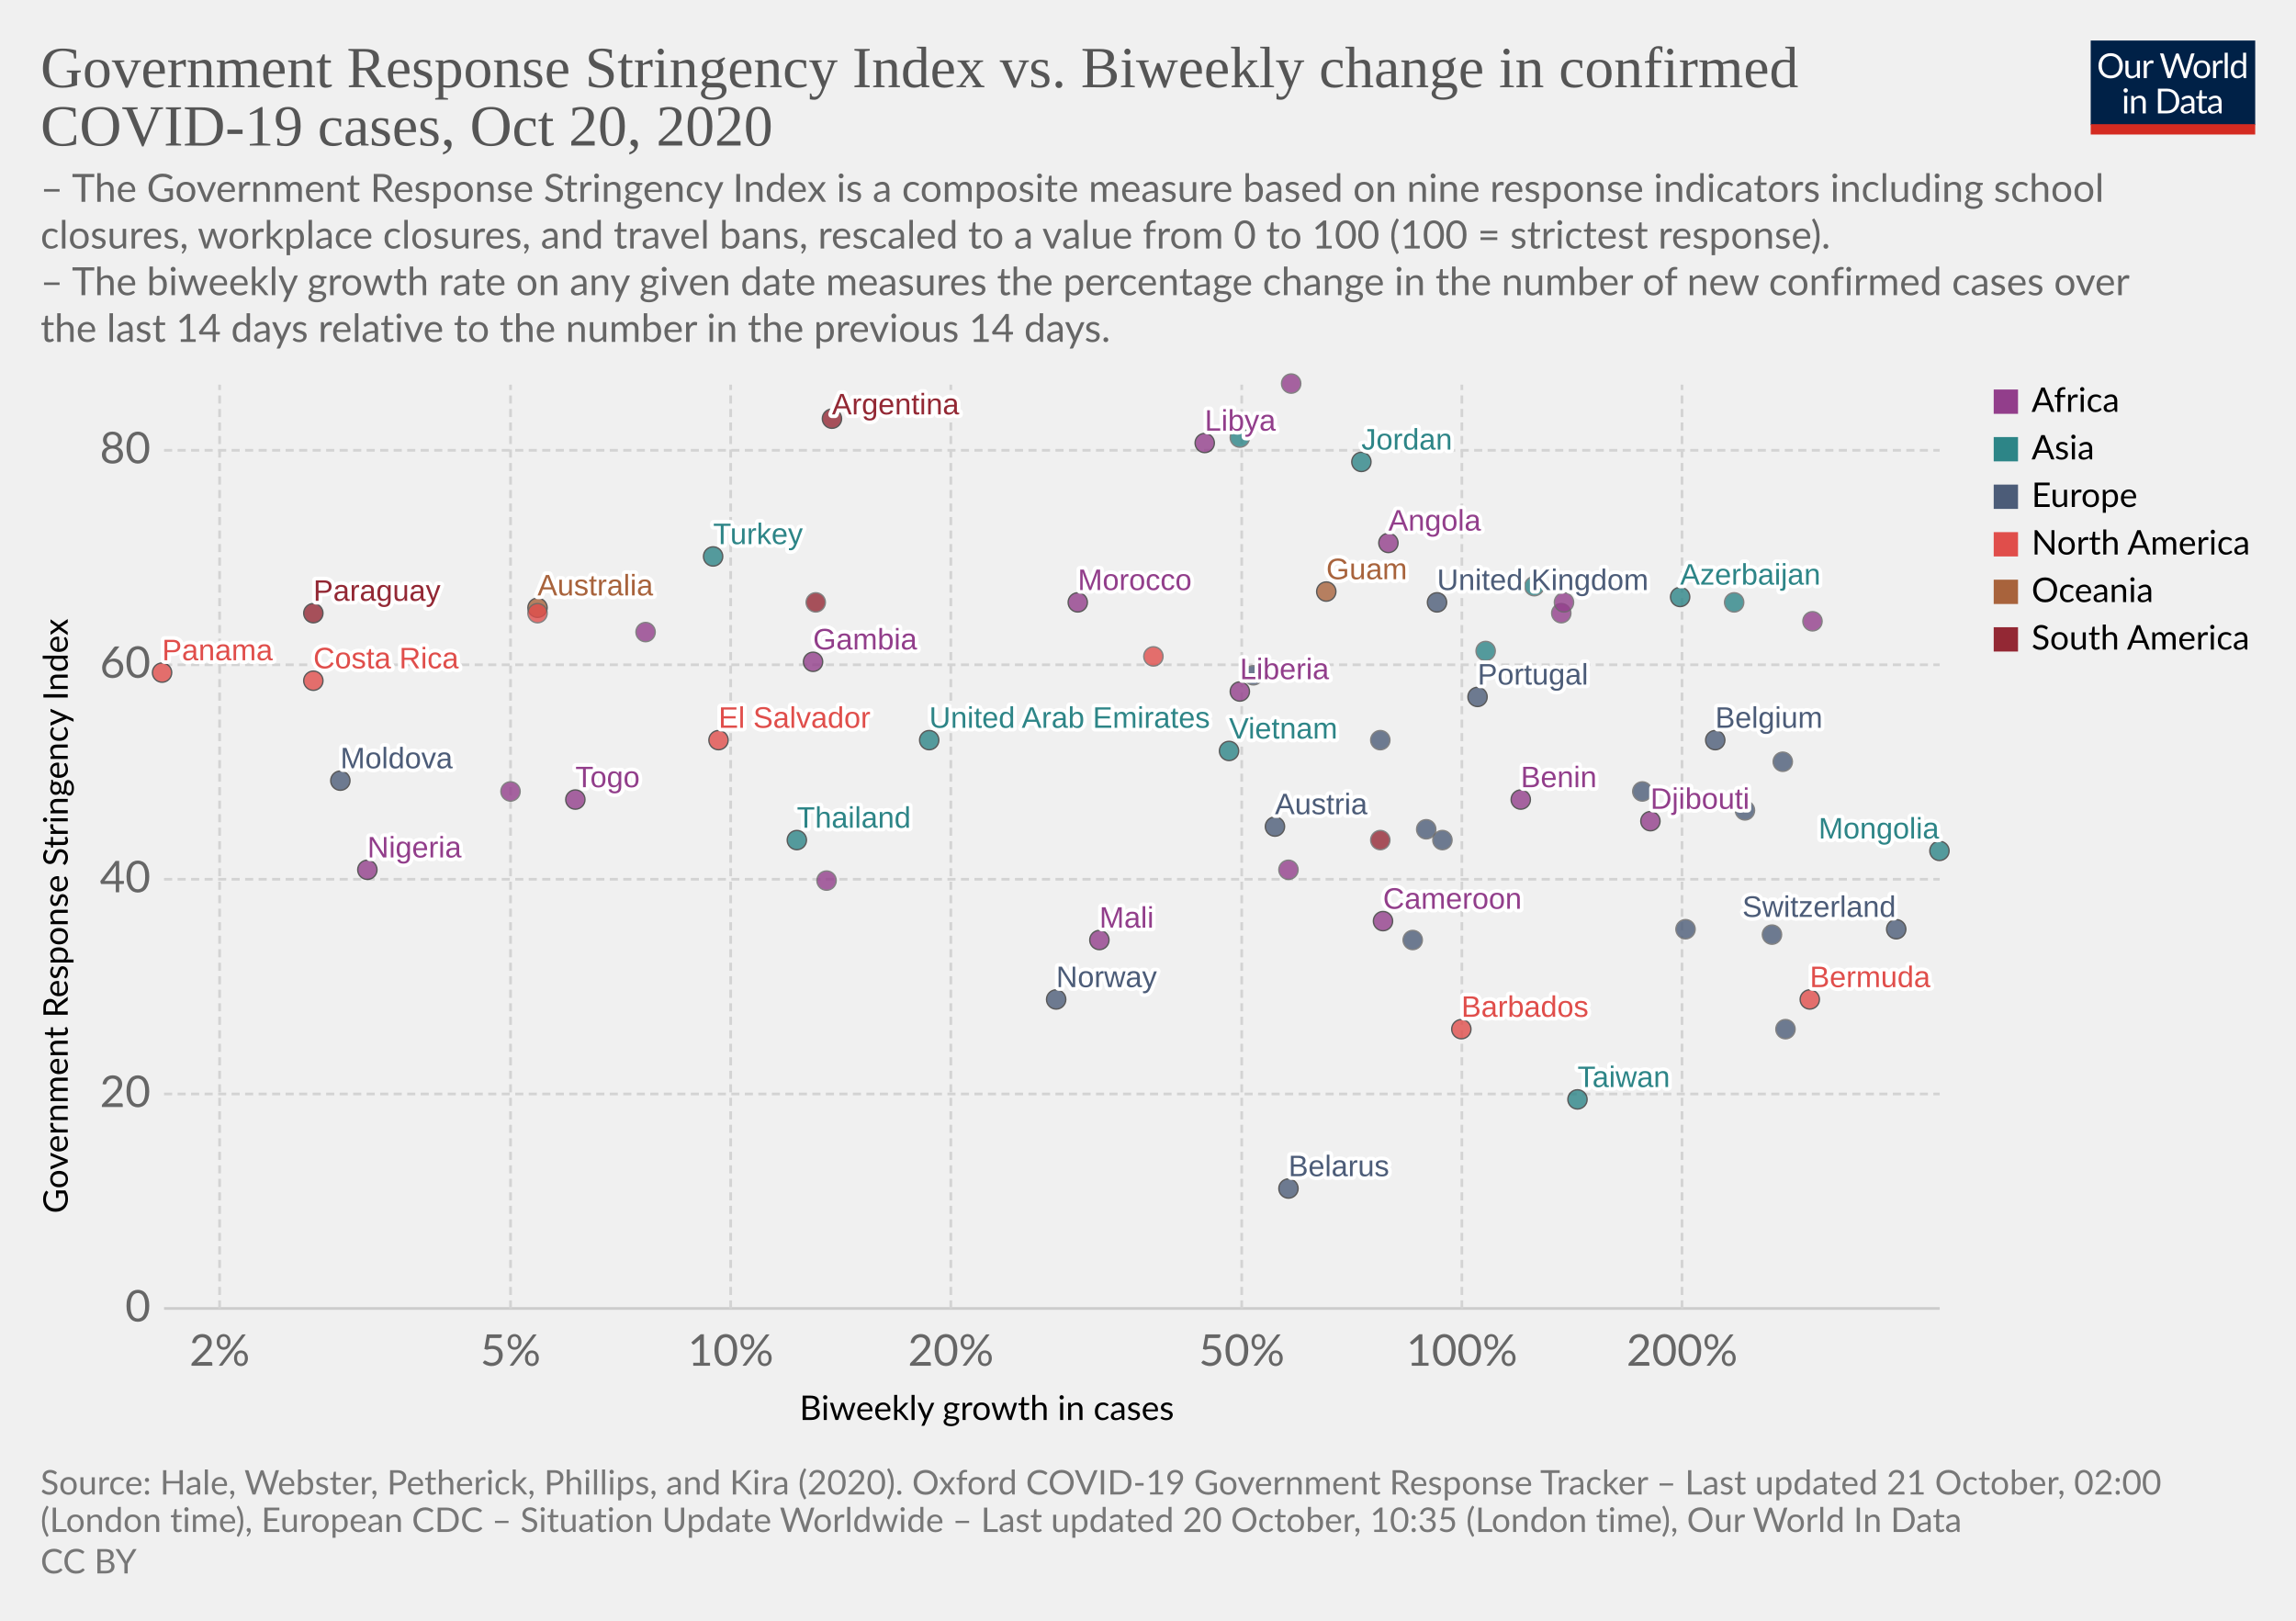
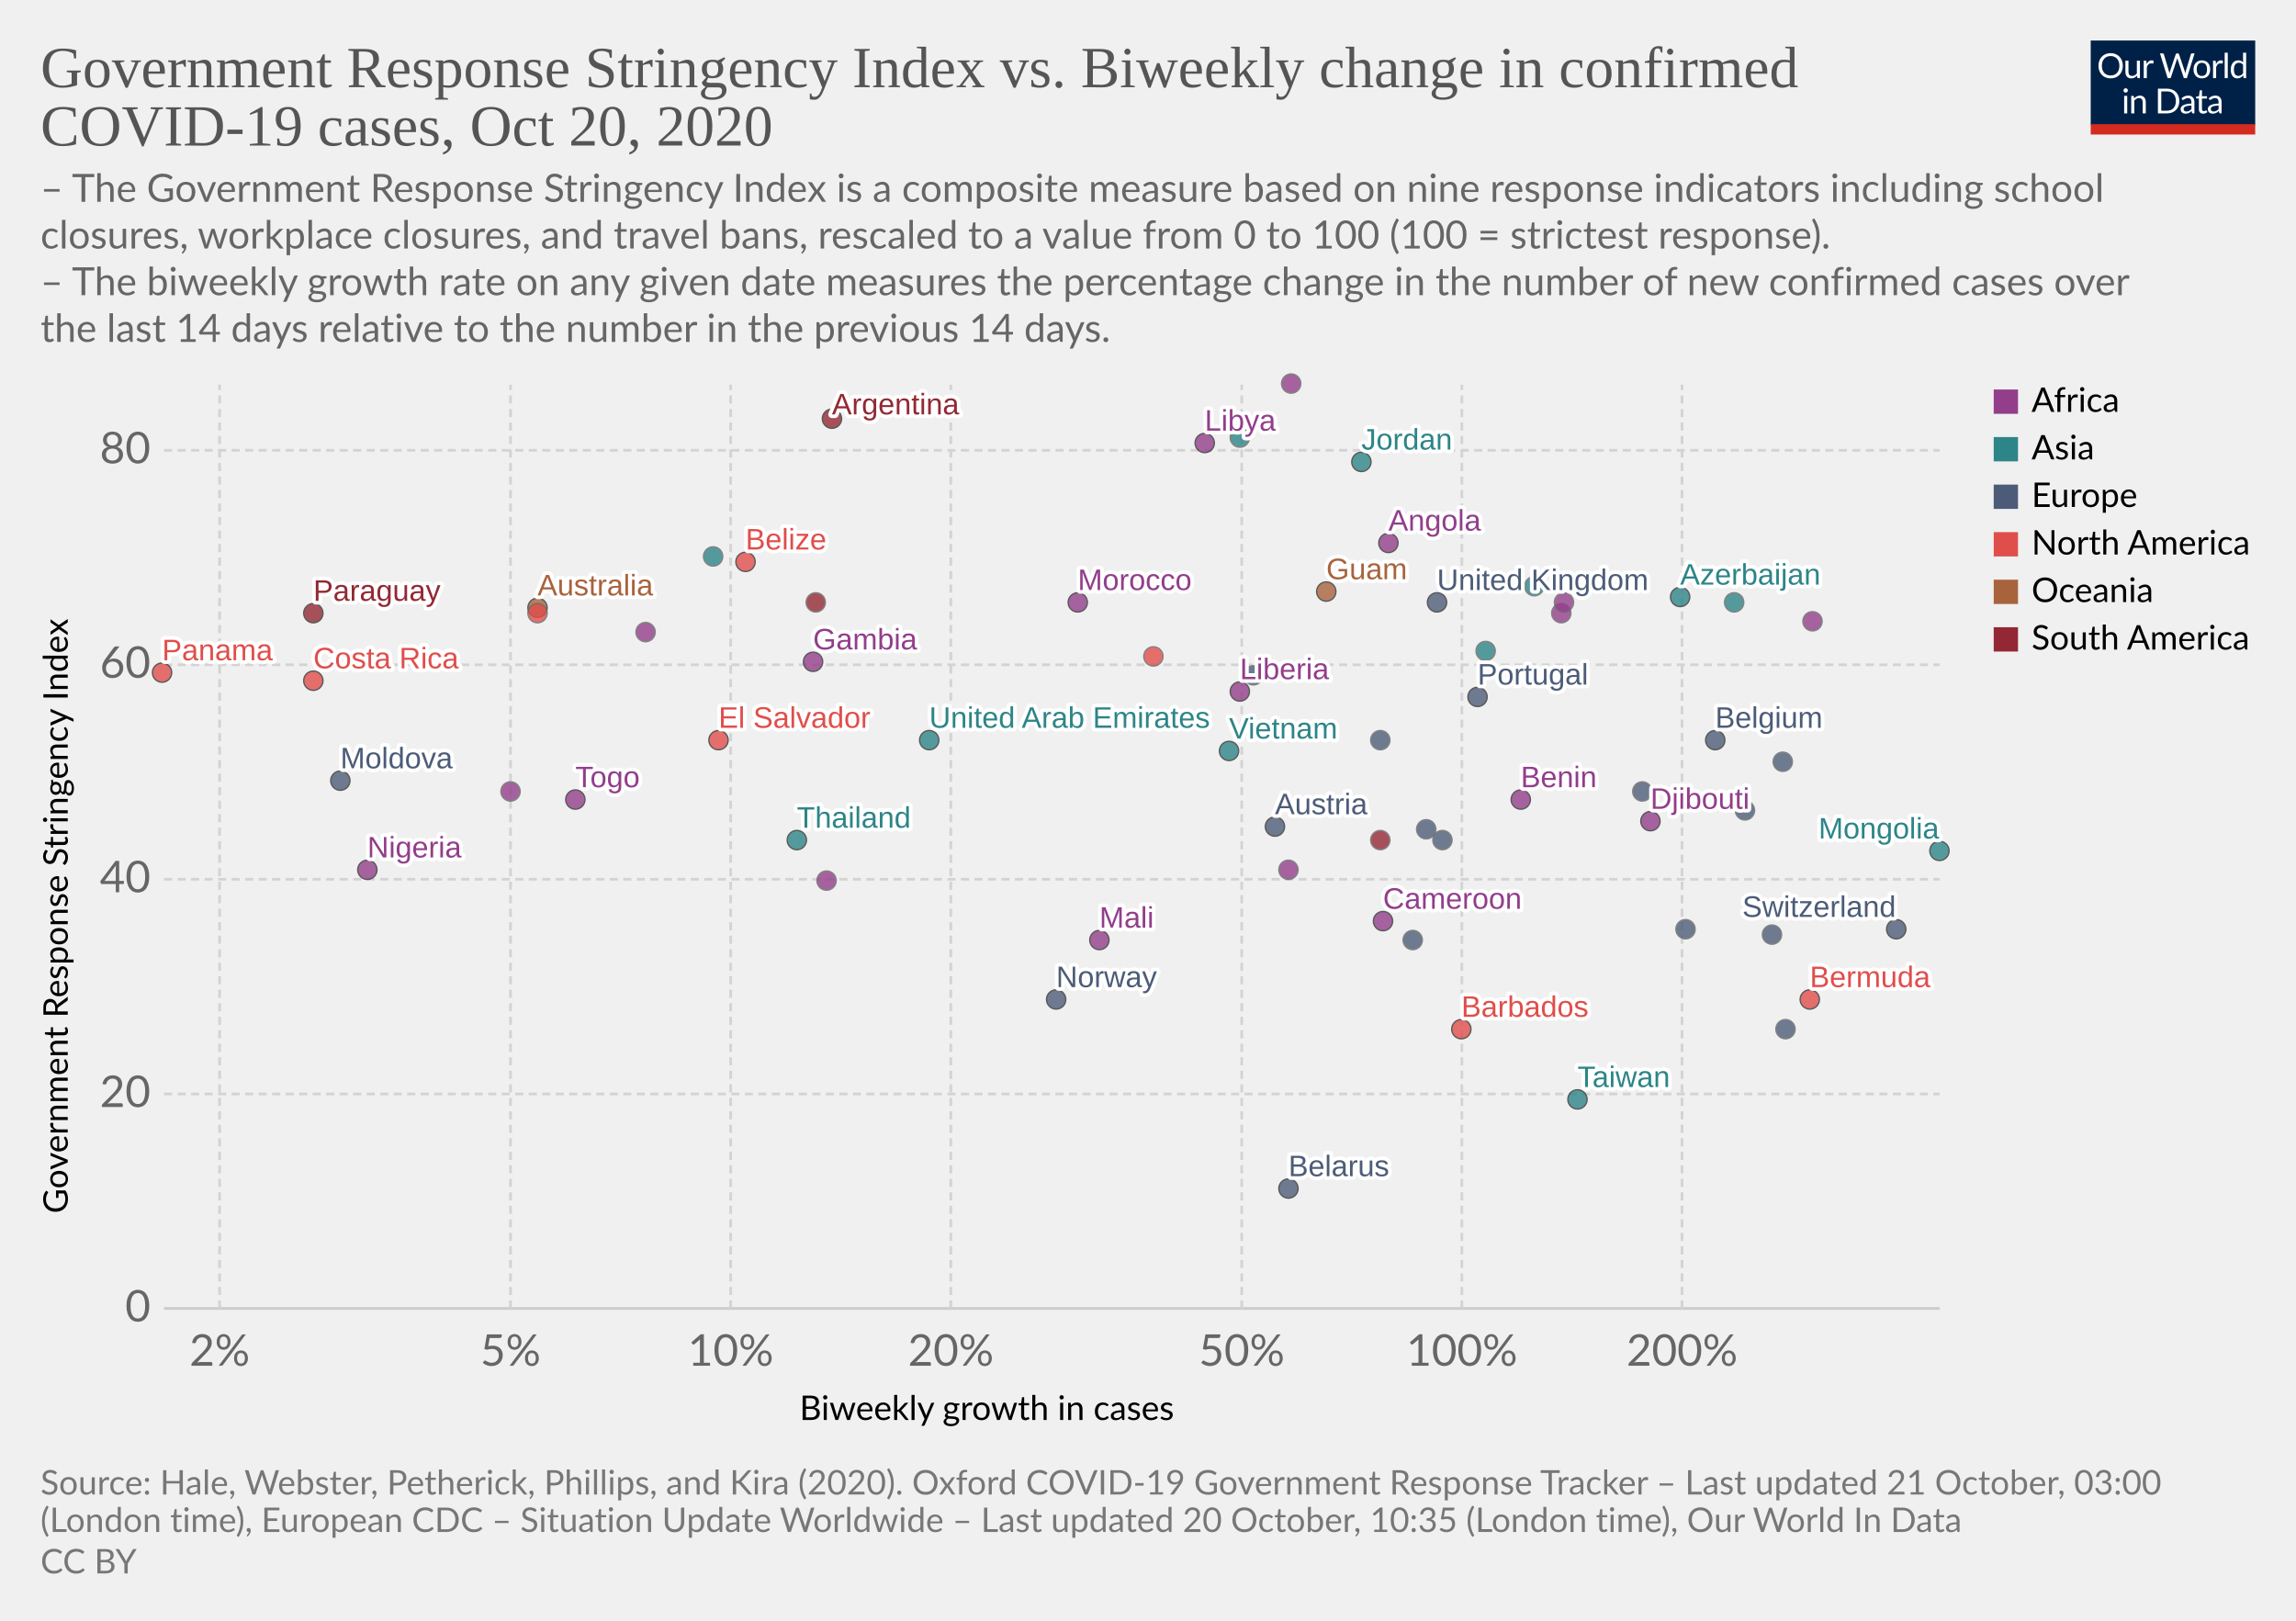
<svg xmlns="http://www.w3.org/2000/svg" version="1.1" style="background-color:#fff;-webkit-font-smoothing:antialiased" width="850" height="600" viewBox="0 0 850 600" font-family="Lato,'Helvetica Neue',Helvetica,Arial,sans-serif" font-size="18" text-rendering="optimizeLegibility">
  <g class="HeaderView">
    <g transform="matrix(.29 0 0 .29 774 15)">
      <svg width="210" height="120" viewBox="0 0 210 120" fill="none">
        <g clip-path="url(#clip0)">
          <path d="M0 0h210v107.89H0V0z" fill="#002147" />
          <path d="M40.98 32.25c0 2.36-.38 4.53-1.12 6.51a14.26 14.26 0 01-8.1 8.4c-1.9.78-4.02 1.17-6.34 1.17a16.6 16.6 0 01-6.33-1.17 14.31 14.31 0 01-8.08-8.4 18.29 18.29 0 01-1.12-6.51c0-2.36.38-4.53 1.12-6.5a14.32 14.32 0 018.07-8.44c1.92-.8 4.03-1.19 6.34-1.19 2.32 0 4.43.4 6.34 1.19 1.92.8 3.56 1.9 4.93 3.34a14.87 14.87 0 013.17 5.1 18.1 18.1 0 011.12 6.5zm-4.38 0c0-1.94-.26-3.68-.8-5.22a10.91 10.91 0 00-2.24-3.89 9.68 9.68 0 00-3.52-2.46 11.95 11.95 0 00-4.62-.86c-1.68 0-3.21.28-4.6.86a9.88 9.88 0 00-3.54 2.46 10.91 10.91 0 00-2.24 3.9c-.53 1.53-.8 3.27-.8 5.2 0 1.94.27 3.68.8 5.22a11.17 11.17 0 002.24 3.9 10.01 10.01 0 003.55 2.44c1.38.56 2.9.83 4.6.83 1.7 0 3.24-.27 4.61-.83a9.8 9.8 0 003.52-2.44 11.17 11.17 0 002.25-3.9c.53-1.54.8-3.28.8-5.21zm26.22-6.54V48H60.5c-.56 0-.9-.27-1.05-.81l-.31-2.4a12.45 12.45 0 01-3.26 2.6c-1.2.64-2.58.96-4.13.96-1.22 0-2.3-.2-3.24-.6a6.52 6.52 0 01-2.33-1.7 7.37 7.37 0 01-1.43-2.67c-.3-1.04-.46-2.2-.46-3.45V25.7h3.91v14.22c0 1.68.38 2.99 1.15 3.91.77.93 1.96 1.39 3.54 1.39 1.16 0 2.24-.27 3.23-.82a10.42 10.42 0 002.8-2.28V25.7h3.91zm8.61 4.47a9.94 9.94 0 012.6-3.56 5.64 5.64 0 013.76-1.3c.47 0 .92.05 1.34.15.44.1.83.27 1.17.49l-.3 2.92c-.09.37-.3.55-.66.55-.2 0-.5-.04-.9-.13a6.21 6.21 0 00-3.24.18c-.54.2-1.03.5-1.47.92-.42.4-.81.9-1.17 1.5-.33.58-.64 1.26-.92 2.02V48H67.7V25.71h2.25c.42 0 .72.08.88.25.16.16.27.44.33.83l.26 3.39zm61.16-13.7L122.75 48h-3.82l-7.99-24.05a21.95 21.95 0 01-.42-1.58 38.36 38.36 0 01-.44 1.58L102.05 48h-3.83L88.4 16.47h3.54c.38 0 .7.1.95.29.26.2.43.43.5.73l6.52 21.9c.1.4.2.83.28 1.28.1.46.2.94.29 1.46l.3-1.46c.12-.47.25-.9.38-1.27l7.41-21.91c.1-.25.26-.48.51-.69.27-.22.58-.33.95-.33h1.23c.38 0 .69.1.92.29.24.2.41.43.53.73l7.4 21.9a28.4 28.4 0 01.68 2.62 29.52 29.52 0 01.52-2.61l6.54-21.91c.07-.27.23-.5.48-.7.27-.21.58-.32.95-.32h3.32zm9.35 8.88c1.63 0 3.1.27 4.4.82a9.43 9.43 0 015.46 5.94c.5 1.4.74 2.98.74 4.73 0 1.76-.25 3.34-.74 4.75a9.43 9.43 0 01-5.46 5.92c-1.3.52-2.77.79-4.4.79-1.64 0-3.12-.27-4.44-.8a9.42 9.42 0 01-3.35-2.3c-.92-1-1.63-2.2-2.13-3.61-.49-1.41-.73-3-.73-4.75s.24-3.33.73-4.73c.5-1.43 1.2-2.64 2.13-3.63a9.4 9.4 0 013.35-2.31c1.32-.55 2.8-.82 4.44-.82zm0 19.89c2.2 0 3.84-.73 4.93-2.2 1.08-1.48 1.63-3.54 1.63-6.18 0-2.66-.55-4.72-1.63-6.2-1.09-1.49-2.73-2.23-4.93-2.23-1.12 0-2.09.2-2.93.57a5.7 5.7 0 00-2.06 1.65 7.5 7.5 0 00-1.24 2.67c-.26 1.04-.4 2.22-.4 3.54 0 2.64.55 4.7 1.64 6.18 1.1 1.47 2.76 2.2 4.99 2.2zm17.97-15.07a9.94 9.94 0 012.6-3.56 5.64 5.64 0 013.76-1.3c.47 0 .91.05 1.34.15.44.1.83.27 1.16.49l-.28 2.92c-.09.37-.31.55-.66.55-.2 0-.5-.04-.9-.13a6.2 6.2 0 00-3.24.18c-.54.2-1.03.5-1.47.92-.43.4-.82.9-1.17 1.5a13.1 13.1 0 00-.92 2.02V48h-3.94V25.71h2.24c.43 0 .72.08.88.25.17.16.28.44.33.83l.27 3.39zm15.04-14.59V48h-3.92V15.6h3.92zm19.55 15.43a6.22 6.22 0 00-2.38-2.05 6.7 6.7 0 00-2.86-.6c-2.07 0-3.66.75-4.77 2.23-1.12 1.48-1.68 3.6-1.68 6.33 0 1.46.13 2.7.38 3.74a7.29 7.29 0 001.1 2.56 4.35 4.35 0 001.78 1.45c.7.3 1.5.46 2.4.46 1.29 0 2.41-.3 3.36-.88a9.6 9.6 0 002.67-2.49V31.02zm3.91-15.43V48h-2.33c-.56 0-.9-.27-1.06-.81l-.35-2.71a12.13 12.13 0 01-3.25 2.77 8.28 8.28 0 01-4.23 1.06 7.31 7.31 0 01-6.14-2.9c-.73-.96-1.3-2.15-1.69-3.57a18.35 18.35 0 01.07-9.48 11.29 11.29 0 011.89-3.7 8.7 8.7 0 017.06-3.34 7.96 7.96 0 016.12 2.62V15.59h3.91zM46.61 70.71V93H42.7V70.71h3.91zm.84-7c0 .39-.08.75-.24 1.09a2.81 2.81 0 01-1.52 1.47 2.67 2.67 0 01-2.16 0 2.9 2.9 0 01-1.45-1.47 2.67 2.67 0 010-2.16c.15-.35.35-.65.6-.9.25-.27.53-.47.85-.62a2.67 2.67 0 012.16 0c.35.15.65.35.9.62.27.25.47.55.62.9.16.34.24.7.24 1.08zm7.97 10.24c.49-.54 1-1.04 1.54-1.48a9.85 9.85 0 013.66-1.84 8.96 8.96 0 015.43.35c.94.4 1.72.97 2.33 1.71a7.36 7.36 0 011.43 2.67c.32 1.04.49 2.19.49 3.45V93h-3.94V78.81c0-1.69-.4-3-1.17-3.92-.76-.93-1.93-1.4-3.5-1.4a6.6 6.6 0 00-3.25.83c-1 .56-1.92 1.31-2.77 2.27V93h-3.94V70.71h2.35c.56 0 .9.28 1.04.82l.3 2.42zm57.7 3.3c0 2.36-.37 4.5-1.11 6.44a14.3 14.3 0 01-3.17 4.98 14.1 14.1 0 01-4.93 3.2c-1.9.76-4.02 1.13-6.33 1.13H85.8V61.47h11.77c2.31 0 4.42.39 6.33 1.15a13.8 13.8 0 018.1 8.18 17.75 17.75 0 011.12 6.45zm-4.37 0c0-1.94-.26-3.67-.8-5.2a10.94 10.94 0 00-2.23-3.87 9.57 9.57 0 00-3.53-2.42 12.23 12.23 0 00-4.61-.83h-7.5v24.62h7.5c1.7 0 3.24-.28 4.61-.84a9.7 9.7 0 003.53-2.4 10.94 10.94 0 002.24-3.87c.53-1.53.8-3.26.8-5.2zm19.8 5.72c-1.8.06-3.34.2-4.62.44-1.26.22-2.3.51-3.1.88-.8.36-1.37.8-1.74 1.3-.35.5-.53 1.05-.53 1.67 0 .58.1 1.1.3 1.52a3 3 0 00.76 1.05c.34.27.73.46 1.17.6.45.11.94.17 1.45.17a7.28 7.28 0 003.5-.81 11.95 11.95 0 002.82-2.2v-4.62zm-12.65-9.11a12.73 12.73 0 013.98-2.66c1.43-.59 3-.88 4.73-.88 1.25 0 2.36.2 3.33.61a6.81 6.81 0 013.94 4.38c.33 1.04.5 2.19.5 3.43V93h-1.74a1.8 1.8 0 01-.88-.18c-.2-.13-.36-.38-.48-.74l-.44-2.12c-.59.55-1.16 1.03-1.72 1.46a9.48 9.48 0 01-3.74 1.7c-.69.15-1.46.23-2.3.23-.87 0-1.69-.12-2.45-.35a5.34 5.34 0 01-3.34-2.93 6.64 6.64 0 01-.49-2.64c0-.88.25-1.72.73-2.53a6.33 6.33 0 012.35-2.17c1.09-.63 2.5-1.15 4.25-1.54 1.75-.41 3.89-.65 6.42-.7v-1.75c0-1.73-.37-3.03-1.12-3.91-.75-.9-1.84-1.34-3.28-1.34-.97 0-1.78.12-2.44.37-.64.23-1.2.5-1.7.81l-1.23.82c-.33.23-.67.35-1 .35-.27 0-.5-.07-.69-.2a2.1 2.1 0 01-.48-.53l-.7-1.25zm27.67 19.5c-1.76 0-3.12-.5-4.07-1.48-.94-.98-1.41-2.4-1.41-4.25V74h-2.68a.9.9 0 01-.6-.2c-.16-.14-.24-.36-.24-.66v-1.56l3.65-.46.9-6.89a.9.9 0 01.29-.52.88.88 0 01.62-.22H142v7.67h6.44V74H142v13.38c0 .94.22 1.63.68 2.09.45.45 1.04.68 1.76.68a3.21 3.21 0 001.85-.53l.55-.35c.16-.12.3-.18.41-.18.2 0 .4.13.55.38l1.15 1.87a7.45 7.45 0 01-2.44 1.5c-.96.35-1.94.52-2.95.52zm19.68-10.4c-1.8.07-3.34.21-4.62.45-1.26.22-2.3.51-3.1.88-.8.36-1.37.8-1.74 1.3-.35.5-.53 1.05-.53 1.67 0 .58.1 1.1.3 1.52.18.42.44.77.76 1.05.34.27.73.46 1.17.6.45.11.94.17 1.45.17a7.3 7.3 0 003.5-.81 12.04 12.04 0 002.82-2.2v-4.62zm-12.65-9.1a12.72 12.72 0 013.99-2.66c1.42-.59 3-.88 4.72-.88 1.25 0 2.36.2 3.33.61a6.81 6.81 0 013.94 4.38c.33 1.04.5 2.19.5 3.43V93h-1.74a1.8 1.8 0 01-.88-.18c-.2-.13-.36-.38-.48-.74l-.44-2.12c-.59.55-1.16 1.03-1.72 1.46a9.48 9.48 0 01-3.74 1.7c-.69.15-1.46.23-2.3.23-.87 0-1.69-.12-2.45-.35a5.33 5.33 0 01-3.34-2.93 6.62 6.62 0 01-.49-2.64c0-.88.25-1.72.73-2.53a6.33 6.33 0 012.35-2.17c1.09-.63 2.5-1.15 4.25-1.54a31.2 31.2 0 016.42-.7v-1.75c0-1.73-.37-3.03-1.12-3.91-.75-.9-1.84-1.34-3.28-1.34-.97 0-1.78.12-2.44.37-.64.23-1.2.5-1.7.81-.46.3-.87.57-1.22.82-.34.23-.68.35-1.02.35-.26 0-.49-.07-.68-.2a1.88 1.88 0 01-.48-.53l-.7-1.25z" fill="#fff" />
          <path fill="#D42B21" d="M0 106.79h210V120H0z" />
        </g>
        <defs>
          <clipPath id="clip0">
            <path fill="#fff" d="M0 0h210v120H0z" />
          </clipPath>
        </defs>
      </svg>
    </g>
    <a href="https://ourworldindata.org/grapher/government-response-stringency-index-vs-biweekly-change-in-confirmed-covid-19-cases?time=latest" target="_blank" rel="noopener" font-family="&quot;Playfair Display&quot;,Georgia,&quot;Times New Roman&quot;,serif">
      <text font-size="21.6" x="15" y="32.3" fill="#555">
        <tspan x="15" y="32.28">Government Response Stringency Index vs. Biweekly change in confirmed</tspan>
        <tspan x="15" y="53.88">COVID-19 cases, Oct 20, 2020</tspan>
      </text>
    </a>
    <text font-size="14.4" x="15" y="74.7" fill="#666">
      <tspan x="15" y="74.72">– The Government Response Stringency Index is a composite measure based on nine response indicators including school</tspan>
      <tspan x="15" y="92">closures, workplace closures, and travel bans, rescaled to a value from 0 to 100 (100 = strictest response).</tspan>
      <tspan x="15" y="109.28"> – The biweekly growth rate on any given date measures the percentage change in the number of new confirmed cases over</tspan>
      <tspan x="15" y="126.56">the last 14 days relative to the number in the previous 14 days.</tspan>
    </text>
  </g>
  <g class="ScatterPlot">
    <g class="DualAxisView">
      <g class="HorizontalAxis">
        <text font-size="12.6" x="296" y="525.7">
          <tspan x="295.99" y="525.68">Biweekly growth in cases</tspan>
        </text>
        <text x="81.3" y="505.6" fill="#666" text-anchor="middle" font-size="16.2">2%</text>
        <text x="189" y="505.6" fill="#666" text-anchor="middle" font-size="16.2">5%</text>
        <text x="270.5" y="505.6" fill="#666" text-anchor="middle" font-size="16.2">10%</text>
        <text x="352" y="505.6" fill="#666" text-anchor="middle" font-size="16.2">20%</text>
        <text x="459.7" y="505.6" fill="#666" text-anchor="middle" font-size="16.2">50%</text>
        <text x="541.2" y="505.6" fill="#666" text-anchor="middle" font-size="16.2">100%</text>
        <text x="622.7" y="505.6" fill="#666" text-anchor="middle" font-size="16.2">200%</text>
      </g>
      <g class="VerticalAxis">
        <text font-size="12.6" x="-449.2" y="25.1" transform="rotate(-90)">
          <tspan x="-449.2" y="25.08">Government Response Stringency Index</tspan>
        </text>
        <text x="55.74" y="484.4" fill="#666" dominant-baseline="middle" text-anchor="end" font-size="16.2">0</text>
        <text x="55.74" y="405" fill="#666" dominant-baseline="middle" text-anchor="end" font-size="16.2">20</text>
        <text x="55.74" y="325.5" fill="#666" dominant-baseline="middle" text-anchor="end" font-size="16.2">40</text>
        <text x="55.74" y="246.1" fill="#666" dominant-baseline="middle" text-anchor="end" font-size="16.2">60</text>
        <text x="55.74" y="166.7" fill="#666" dominant-baseline="middle" text-anchor="end" font-size="16.2">80</text>
      </g>
      <g class="AxisGridLines horizontalLines">
        <path stroke="#ccc" d="M60.74 484.4h657.35" />
        <path stroke="#d3d3d3" stroke-dasharray="3,2" d="M60.74 405h657.35M60.74 325.5h657.35M60.74 246.1h657.35M60.74 166.7h657.35" />
      </g>
      <g class="AxisGridLines verticalLines" stroke="#d3d3d3" stroke-dasharray="3,2">
        <path d="M81.3 484.4v-342M189 484.4v-342M270.5 484.4v-342M352 484.4v-342M459.7 484.4v-342M541.2 484.4v-342M622.7 484.4v-342" />
      </g>
    </g>
    <g class="PointsWithLabels clickable" clip-path="url(#a)" font-family="Arial, sans-serif">
      <path fill="rgba(255,255,255,0)" d="M60.74 142.4h657.35v342H60.74z" />
      <defs>
        <clipPath id="a">
          <path d="M50.74 132.4h677.35v362H50.74z" />
        </clipPath>
      </defs>
      <g class="key-United-Kingdom_0">
        <circle cx="532" cy="223" r="3.57" fill="#4C5C78" opacity=".8" stroke="#333" stroke-width=".5" />
      </g>
      <g class="key-Belgium_0">
        <circle cx="635" cy="274" r="3.57" fill="#4C5C78" opacity=".8" stroke="#333" stroke-width=".5" />
      </g>
      <g class="key-Switzerland_0">
        <circle cx="702" cy="344" r="3.57" fill="#4C5C78" opacity=".8" stroke="#333" stroke-width=".5" />
      </g>
      <g class="key-Poland_0">
        <circle cx="656" cy="346" r="3.57" fill="#4C5C78" opacity=".8" stroke="#666" stroke-width=".5" />
      </g>
      <g class="key-Angola_0">
        <circle cx="514" cy="201" r="3.57" fill="#923E8B" opacity=".8" stroke="#333" stroke-width=".5" />
      </g>
      <g class="key-Argentina_0">
        <circle cx="308" cy="155" r="3.57" fill="#932834" opacity=".8" stroke="#333" stroke-width=".5" />
      </g>
      <g class="key-Australia_0">
        <circle cx="199" cy="225" r="3.57" fill="#A8633C" opacity=".8" stroke="#333" stroke-width=".5" />
      </g>
      <g class="key-Austria_0">
        <circle cx="472" cy="306" r="3.57" fill="#4C5C78" opacity=".8" stroke="#333" stroke-width=".5" />
      </g>
      <g class="key-Azerbaijan_0">
        <circle cx="622" cy="221" r="3.57" fill="#2D8587" opacity=".8" stroke="#333" stroke-width=".5" />
      </g>
      <g class="key-Libya_0">
        <circle cx="446" cy="164" r="3.57" fill="#923E8B" opacity=".8" stroke="#333" stroke-width=".5" />
      </g>
      <g class="key-Liberia_0">
        <circle cx="459" cy="256" r="3.57" fill="#923E8B" opacity=".8" stroke="#333" stroke-width=".5" />
      </g>
      <g class="key-Kyrgyzstan_0">
        <circle cx="568" cy="217" r="3.57" fill="#2D8587" opacity=".8" stroke="#666" stroke-width=".5" />
      </g>
      <g class="key-Kenya_0">
        <circle cx="578" cy="227" r="3.57" fill="#923E8B" opacity=".8" stroke="#666" stroke-width=".5" />
      </g>
      <g class="key-Jordan_0">
        <circle cx="504" cy="171" r="3.57" fill="#2D8587" opacity=".8" stroke="#333" stroke-width=".5" />
      </g>
      <g class="key-Myanmar_0">
        <circle cx="459" cy="162" r="3.57" fill="#2D8587" opacity=".8" stroke="#666" stroke-width=".5" />
      </g>
      <g class="key-Barbados_0">
        <circle cx="541" cy="381" r="3.57" fill="#E04E4B" opacity=".8" stroke="#333" stroke-width=".5" />
      </g>
      <g class="key-Belarus_0">
        <circle cx="477" cy="440" r="3.57" fill="#4C5C78" opacity=".8" stroke="#333" stroke-width=".5" />
      </g>
+       <g class="key-Belize_0">
+         <circle cx="276" cy="208" r="3.57" fill="#E04E4B" opacity=".8" stroke="#333" stroke-width=".5" />
+       </g>
      <g class="key-Benin_0">
        <circle cx="563" cy="296" r="3.57" fill="#923E8B" opacity=".8" stroke="#333" stroke-width=".5" />
      </g>
      <g class="key-Botswana_0">
        <circle cx="671" cy="230" r="3.57" fill="#923E8B" opacity=".8" stroke="#666" stroke-width=".5" />
      </g>
      <g class="key-Bulgaria_0">
        <circle cx="624" cy="344" r="3.57" fill="#4C5C78" opacity=".8" stroke="#666" stroke-width=".5" />
      </g>
      <g class="key-Cameroon_0">
        <circle cx="512" cy="341" r="3.57" fill="#923E8B" opacity=".8" stroke="#333" stroke-width=".5" />
      </g>
      <g class="key-Canada_0">
        <circle cx="427" cy="243" r="3.57" fill="#E04E4B" opacity=".8" stroke="#666" stroke-width=".5" />
      </g>
      <g class="key-Uruguay_0">
        <circle cx="511" cy="311" r="3.57" fill="#932834" opacity=".8" stroke="#666" stroke-width=".5" />
      </g>
      <g class="key-Egypt_0">
        <circle cx="239" cy="234" r="3.57" fill="#923E8B" opacity=".8" stroke="#666" stroke-width=".5" />
      </g>
      <g class="key-Ukraine_0">
        <circle cx="464" cy="250" r="3.57" fill="#4C5C78" opacity=".8" stroke="#666" stroke-width=".5" />
      </g>
      <g class="key-Portugal_0">
        <circle cx="547" cy="258" r="3.57" fill="#4C5C78" opacity=".8" stroke="#333" stroke-width=".5" />
      </g>
      <g class="key-Paraguay_0">
        <circle cx="116" cy="227" r="3.57" fill="#932834" opacity=".8" stroke="#333" stroke-width=".5" />
      </g>
      <g class="key-Panama_0">
        <circle cx="60" cy="249" r="3.57" fill="#E04E4B" opacity=".8" stroke="#333" stroke-width=".5" />
      </g>
      <g class="key-Norway_0">
        <circle cx="391" cy="370" r="3.57" fill="#4C5C78" opacity=".8" stroke="#333" stroke-width=".5" />
      </g>
      <g class="key-Nigeria_0">
        <circle cx="136" cy="322" r="3.57" fill="#923E8B" opacity=".8" stroke="#333" stroke-width=".5" />
      </g>
      <g class="key-Morocco_0">
        <circle cx="399" cy="223" r="3.57" fill="#923E8B" opacity=".8" stroke="#333" stroke-width=".5" />
      </g>
      <g class="key-Moldova_0">
        <circle cx="126" cy="289" r="3.57" fill="#4C5C78" opacity=".8" stroke="#333" stroke-width=".5" />
      </g>
      <g class="key-Mongolia_0">
        <circle cx="718" cy="315" r="3.57" fill="#2D8587" opacity=".8" stroke="#333" stroke-width=".5" />
      </g>
      <g class="key-Mali_0">
        <circle cx="407" cy="348" r="3.57" fill="#923E8B" opacity=".8" stroke="#333" stroke-width=".5" />
      </g>
      <g class="key-Malaysia_0">
        <circle cx="642" cy="223" r="3.57" fill="#2D8587" opacity=".8" stroke="#666" stroke-width=".5" />
      </g>
      <g class="key-Chad_0">
        <circle cx="579" cy="223" r="3.57" fill="#923E8B" opacity=".8" stroke="#666" stroke-width=".5" />
      </g>
      <g class="key-Bermuda_0">
        <circle cx="670" cy="370" r="3.57" fill="#E04E4B" opacity=".8" stroke="#333" stroke-width=".5" />
      </g>
      <g class="key-Taiwan_0">
        <circle cx="584" cy="407" r="3.57" fill="#2D8587" opacity=".8" stroke="#333" stroke-width=".5" />
      </g>
      <g class="key-Iceland_0">
        <circle cx="523" cy="348" r="3.57" fill="#4C5C78" opacity=".8" stroke="#666" stroke-width=".5" />
      </g>
      <g class="key-Luxembourg_0">
        <circle cx="534" cy="311" r="3.57" fill="#4C5C78" opacity=".8" stroke="#666" stroke-width=".5" />
      </g>
      <g class="key-San-Marino_0">
        <circle cx="661" cy="381" r="3.57" fill="#4C5C78" opacity=".8" stroke="#666" stroke-width=".5" />
      </g>
      <g class="key-Turkey_0">
-         <circle cx="264" cy="206" r="3.57" fill="#2D8587" opacity=".8" stroke="#333" stroke-width=".5" />
+         <circle cx="264" cy="206" r="3.57" fill="#2D8587" opacity=".8" stroke="#666" stroke-width=".5" />
      </g>
      <g class="key-Tunisia_0">
        <circle cx="477" cy="322" r="3.57" fill="#923E8B" opacity=".8" stroke="#666" stroke-width=".5" />
      </g>
      <g class="key-United-Arab-Emirates_0">
        <circle cx="344" cy="274" r="3.57" fill="#2D8587" opacity=".8" stroke="#333" stroke-width=".5" />
      </g>
      <g class="key-Togo_0">
        <circle cx="213" cy="296" r="3.57" fill="#923E8B" opacity=".8" stroke="#333" stroke-width=".5" />
      </g>
      <g class="key-Thailand_0">
        <circle cx="295" cy="311" r="3.57" fill="#2D8587" opacity=".8" stroke="#333" stroke-width=".5" />
      </g>
      <g class="key-South-Africa_0">
        <circle cx="306" cy="326" r="3.57" fill="#923E8B" opacity=".8" stroke="#666" stroke-width=".5" />
      </g>
      <g class="key-Slovenia_0">
        <circle cx="660" cy="282" r="3.57" fill="#4C5C78" opacity=".8" stroke="#666" stroke-width=".5" />
      </g>
      <g class="key-Vietnam_0">
        <circle cx="455" cy="278" r="3.57" fill="#2D8587" opacity=".8" stroke="#333" stroke-width=".5" />
      </g>
      <g class="key-Romania_0">
        <circle cx="528" cy="307" r="3.57" fill="#4C5C78" opacity=".8" stroke="#666" stroke-width=".5" />
      </g>
      <g class="key-Gambia_0">
        <circle cx="301" cy="245" r="3.57" fill="#923E8B" opacity=".8" stroke="#333" stroke-width=".5" />
      </g>
      <g class="key-Georgia_0">
        <circle cx="550" cy="241" r="3.57" fill="#2D8587" opacity=".8" stroke="#666" stroke-width=".5" />
      </g>
      <g class="key-Djibouti_0">
        <circle cx="611" cy="304" r="3.57" fill="#923E8B" opacity=".8" stroke="#333" stroke-width=".5" />
      </g>
      <g class="key-Eritrea_0">
        <circle cx="478" cy="142" r="3.57" fill="#923E8B" opacity=".8" stroke="#666" stroke-width=".5" />
      </g>
      <g class="key-Dominican-Republic_0">
        <circle cx="199" cy="227" r="3.57" fill="#E04E4B" opacity=".8" stroke="#666" stroke-width=".5" />
      </g>
      <g class="key-Czech-Republic_0">
        <circle cx="608" cy="293" r="3.57" fill="#4C5C78" opacity=".8" stroke="#666" stroke-width=".5" />
      </g>
      <g class="key-Cyprus_0">
        <circle cx="646" cy="300" r="3.57" fill="#4C5C78" opacity=".8" stroke="#666" stroke-width=".5" />
      </g>
      <g class="key-Costa-Rica_0">
        <circle cx="116" cy="252" r="3.57" fill="#E04E4B" opacity=".8" stroke="#333" stroke-width=".5" />
      </g>
      <g class="key-Democratic-Republic-of-Congo_0">
        <circle cx="189" cy="293" r="3.57" fill="#923E8B" opacity=".8" stroke="#666" stroke-width=".5" />
      </g>
      <g class="key-Colombia_0">
        <circle cx="302" cy="223" r="3.57" fill="#932834" opacity=".8" stroke="#666" stroke-width=".5" />
      </g>
      <g class="key-Guam_0">
        <circle cx="491" cy="219" r="3.57" fill="#A8633C" opacity=".8" stroke="#333" stroke-width=".5" />
      </g>
      <g class="key-El-Salvador_0">
        <circle cx="266" cy="274" r="3.57" fill="#E04E4B" opacity=".8" stroke="#333" stroke-width=".5" />
      </g>
      <g class="key-Kosovo_0">
        <circle cx="511" cy="274" r="3.57" fill="#4C5C78" opacity=".8" stroke="#666" stroke-width=".5" />
      </g>
      <g class="backgroundLabels" fill="#333" font-size="11" font-weight="400">
        <text x="532" y="218.43" fill="#fff" stroke="#fff" stroke-linecap="round" stroke-linejoin="round" stroke-width=".25em">United Kingdom</text>
        <text x="532" y="218.43" fill="#4C5C78">United Kingdom</text>
        <text x="635" y="269.43" fill="#fff" stroke="#fff" stroke-linecap="round" stroke-linejoin="round" stroke-width=".25em">Belgium</text>
        <text x="635" y="269.43" fill="#4C5C78">Belgium</text>
        <text x="645.02" y="339.43" fill="#fff" stroke="#fff" stroke-linecap="round" stroke-linejoin="round" stroke-width=".25em">Switzerland</text>
        <text x="645.02" y="339.43" fill="#4C5C78">Switzerland</text>
        <text x="514" y="196.43" fill="#fff" stroke="#fff" stroke-linecap="round" stroke-linejoin="round" stroke-width=".25em">Angola</text>
        <text x="514" y="196.43" fill="#923E8B">Angola</text>
        <text x="308" y="153.4" fill="#fff" stroke="#fff" stroke-linecap="round" stroke-linejoin="round" stroke-width=".25em">Argentina</text>
        <text x="308" y="153.4" fill="#932834">Argentina</text>
        <text x="199" y="220.43" fill="#fff" stroke="#fff" stroke-linecap="round" stroke-linejoin="round" stroke-width=".25em">Australia</text>
        <text x="199" y="220.43" fill="#A8633C">Australia</text>
        <text x="472" y="301.43" fill="#fff" stroke="#fff" stroke-linecap="round" stroke-linejoin="round" stroke-width=".25em">Austria</text>
        <text x="472" y="301.43" fill="#4C5C78">Austria</text>
        <text x="622" y="216.43" fill="#fff" stroke="#fff" stroke-linecap="round" stroke-linejoin="round" stroke-width=".25em">Azerbaijan</text>
        <text x="622" y="216.43" fill="#2D8587">Azerbaijan</text>
        <text x="446" y="159.43" fill="#fff" stroke="#fff" stroke-linecap="round" stroke-linejoin="round" stroke-width=".25em">Libya</text>
        <text x="446" y="159.43" fill="#923E8B">Libya</text>
        <text x="459" y="251.43" fill="#fff" stroke="#fff" stroke-linecap="round" stroke-linejoin="round" stroke-width=".25em">Liberia</text>
        <text x="459" y="251.43" fill="#923E8B">Liberia</text>
        <text x="504" y="166.43" fill="#fff" stroke="#fff" stroke-linecap="round" stroke-linejoin="round" stroke-width=".25em">Jordan</text>
        <text x="504" y="166.43" fill="#2D8587">Jordan</text>
        <text x="541" y="376.43" fill="#fff" stroke="#fff" stroke-linecap="round" stroke-linejoin="round" stroke-width=".25em">Barbados</text>
        <text x="541" y="376.43" fill="#E04E4B">Barbados</text>
        <text x="477" y="435.43" fill="#fff" stroke="#fff" stroke-linecap="round" stroke-linejoin="round" stroke-width=".25em">Belarus</text>
        <text x="477" y="435.43" fill="#4C5C78">Belarus</text>
+         <text x="276" y="203.43" fill="#fff" stroke="#fff" stroke-linecap="round" stroke-linejoin="round" stroke-width=".25em">Belize</text>
+         <text x="276" y="203.43" fill="#E04E4B">Belize</text>
        <text x="563" y="291.43" fill="#fff" stroke="#fff" stroke-linecap="round" stroke-linejoin="round" stroke-width=".25em">Benin</text>
        <text x="563" y="291.43" fill="#923E8B">Benin</text>
        <text x="512" y="336.43" fill="#fff" stroke="#fff" stroke-linecap="round" stroke-linejoin="round" stroke-width=".25em">Cameroon</text>
        <text x="512" y="336.43" fill="#923E8B">Cameroon</text>
        <text x="547" y="253.43" fill="#fff" stroke="#fff" stroke-linecap="round" stroke-linejoin="round" stroke-width=".25em">Portugal</text>
        <text x="547" y="253.43" fill="#4C5C78">Portugal</text>
        <text x="116" y="222.43" fill="#fff" stroke="#fff" stroke-linecap="round" stroke-linejoin="round" stroke-width=".25em">Paraguay</text>
        <text x="116" y="222.43" fill="#932834">Paraguay</text>
        <text x="60" y="244.43" fill="#fff" stroke="#fff" stroke-linecap="round" stroke-linejoin="round" stroke-width=".25em">Panama</text>
        <text x="60" y="244.43" fill="#E04E4B">Panama</text>
        <text x="391" y="365.43" fill="#fff" stroke="#fff" stroke-linecap="round" stroke-linejoin="round" stroke-width=".25em">Norway</text>
        <text x="391" y="365.43" fill="#4C5C78">Norway</text>
        <text x="136" y="317.43" fill="#fff" stroke="#fff" stroke-linecap="round" stroke-linejoin="round" stroke-width=".25em">Nigeria</text>
        <text x="136" y="317.43" fill="#923E8B">Nigeria</text>
        <text x="399" y="218.43" fill="#fff" stroke="#fff" stroke-linecap="round" stroke-linejoin="round" stroke-width=".25em">Morocco</text>
        <text x="399" y="218.43" fill="#923E8B">Morocco</text>
        <text x="126" y="284.43" fill="#fff" stroke="#fff" stroke-linecap="round" stroke-linejoin="round" stroke-width=".25em">Moldova</text>
        <text x="126" y="284.43" fill="#4C5C78">Moldova</text>
        <text x="673.23" y="310.43" fill="#fff" stroke="#fff" stroke-linecap="round" stroke-linejoin="round" stroke-width=".25em">Mongolia</text>
        <text x="673.23" y="310.43" fill="#2D8587">Mongolia</text>
        <text x="407" y="343.43" fill="#fff" stroke="#fff" stroke-linecap="round" stroke-linejoin="round" stroke-width=".25em">Mali</text>
        <text x="407" y="343.43" fill="#923E8B">Mali</text>
        <text x="670" y="365.43" fill="#fff" stroke="#fff" stroke-linecap="round" stroke-linejoin="round" stroke-width=".25em">Bermuda</text>
        <text x="670" y="365.43" fill="#E04E4B">Bermuda</text>
        <text x="584" y="402.43" fill="#fff" stroke="#fff" stroke-linecap="round" stroke-linejoin="round" stroke-width=".25em">Taiwan</text>
        <text x="584" y="402.43" fill="#2D8587">Taiwan</text>
-         <text x="264" y="201.43" fill="#fff" stroke="#fff" stroke-linecap="round" stroke-linejoin="round" stroke-width=".25em">Turkey</text>
-         <text x="264" y="201.43" fill="#2D8587">Turkey</text>
        <text x="344" y="269.43" fill="#fff" stroke="#fff" stroke-linecap="round" stroke-linejoin="round" stroke-width=".25em">United Arab Emirates</text>
        <text x="344" y="269.43" fill="#2D8587">United Arab Emirates</text>
        <text x="213" y="291.43" fill="#fff" stroke="#fff" stroke-linecap="round" stroke-linejoin="round" stroke-width=".25em">Togo</text>
        <text x="213" y="291.43" fill="#923E8B">Togo</text>
        <text x="295" y="306.43" fill="#fff" stroke="#fff" stroke-linecap="round" stroke-linejoin="round" stroke-width=".25em">Thailand</text>
        <text x="295" y="306.43" fill="#2D8587">Thailand</text>
        <text x="455" y="273.43" fill="#fff" stroke="#fff" stroke-linecap="round" stroke-linejoin="round" stroke-width=".25em">Vietnam</text>
        <text x="455" y="273.43" fill="#2D8587">Vietnam</text>
        <text x="301" y="240.43" fill="#fff" stroke="#fff" stroke-linecap="round" stroke-linejoin="round" stroke-width=".25em">Gambia</text>
        <text x="301" y="240.43" fill="#923E8B">Gambia</text>
        <text x="611" y="299.43" fill="#fff" stroke="#fff" stroke-linecap="round" stroke-linejoin="round" stroke-width=".25em">Djibouti</text>
        <text x="611" y="299.43" fill="#923E8B">Djibouti</text>
        <text x="116" y="247.43" fill="#fff" stroke="#fff" stroke-linecap="round" stroke-linejoin="round" stroke-width=".25em">Costa Rica</text>
        <text x="116" y="247.43" fill="#E04E4B">Costa Rica</text>
        <text x="491" y="214.43" fill="#fff" stroke="#fff" stroke-linecap="round" stroke-linejoin="round" stroke-width=".25em">Guam</text>
        <text x="491" y="214.43" fill="#A8633C">Guam</text>
        <text x="266" y="269.43" fill="#fff" stroke="#fff" stroke-linecap="round" stroke-linejoin="round" stroke-width=".25em">El Salvador</text>
        <text x="266" y="269.43" fill="#E04E4B">El Salvador</text>
      </g>
    </g>
    <g class="ScatterColorLegend clickable" cursor="pointer">
      <g class="legendMark">
        <path fill="#923E8B" d="M738.09 144.2h9v9h-9z" />
        <text font-size="12.6" x="752.1" y="152.5">
          <tspan x="752.09" y="152.48">Africa</tspan>
        </text>
      </g>
      <g class="legendMark">
        <path fill="#2D8587" d="M738.09 161.8h9v9h-9z" />
        <text font-size="12.6" x="752.1" y="170.1">
          <tspan x="752.09" y="170.08">Asia</tspan>
        </text>
      </g>
      <g class="legendMark">
        <path fill="#4C5C78" d="M738.09 179.4h9v9h-9z" />
        <text font-size="12.6" x="752.1" y="187.7">
          <tspan x="752.09" y="187.68">Europe</tspan>
        </text>
      </g>
      <g class="legendMark">
        <path fill="#E04E4B" d="M738.09 197h9v9h-9z" />
        <text font-size="12.6" x="752.1" y="205.3">
          <tspan x="752.09" y="205.28">North America</tspan>
        </text>
      </g>
      <g class="legendMark">
        <path fill="#A8633C" d="M738.09 214.6h9v9h-9z" />
        <text font-size="12.6" x="752.1" y="222.9">
          <tspan x="752.09" y="222.88">Oceania</tspan>
        </text>
      </g>
      <g class="legendMark">
        <path fill="#932834" d="M738.09 232.2h9v9h-9z" />
        <text font-size="12.6" x="752.1" y="240.5">
          <tspan x="752.09" y="240.48">South America</tspan>
        </text>
      </g>
    </g>
  </g>
  <g class="SourcesFooter" fill="#777">
    <g class="clickable" fill="#777">
      <text font-size="12.6" x="15" y="553.3">
-         <tspan x="15" y="553.28">Source: Hale, Webster, Petherick, Phillips, and Kira (2020). Oxford COVID-19 Government Response Tracker – Last updated 21 October, 02:00</tspan>
+         <tspan x="15" y="553.28">Source: Hale, Webster, Petherick, Phillips, and Kira (2020). Oxford COVID-19 Government Response Tracker – Last updated 21 October, 03:00</tspan>
        <tspan x="15" y="567.14">(London time), European CDC – Situation Update Worldwide – Last updated 20 October, 10:35 (London time), Our World In Data</tspan>
      </text>
    </g>
    <text font-size="12.6" x="15" y="582.5">
      <tspan x="15" y="582.48">
        <a class="cclogo" href="http://creativecommons.org/licenses/by/4.0/deed.en_US" target="_blank" fill="#777">CC BY</a>
      </tspan>
    </text>
  </g>
</svg>
